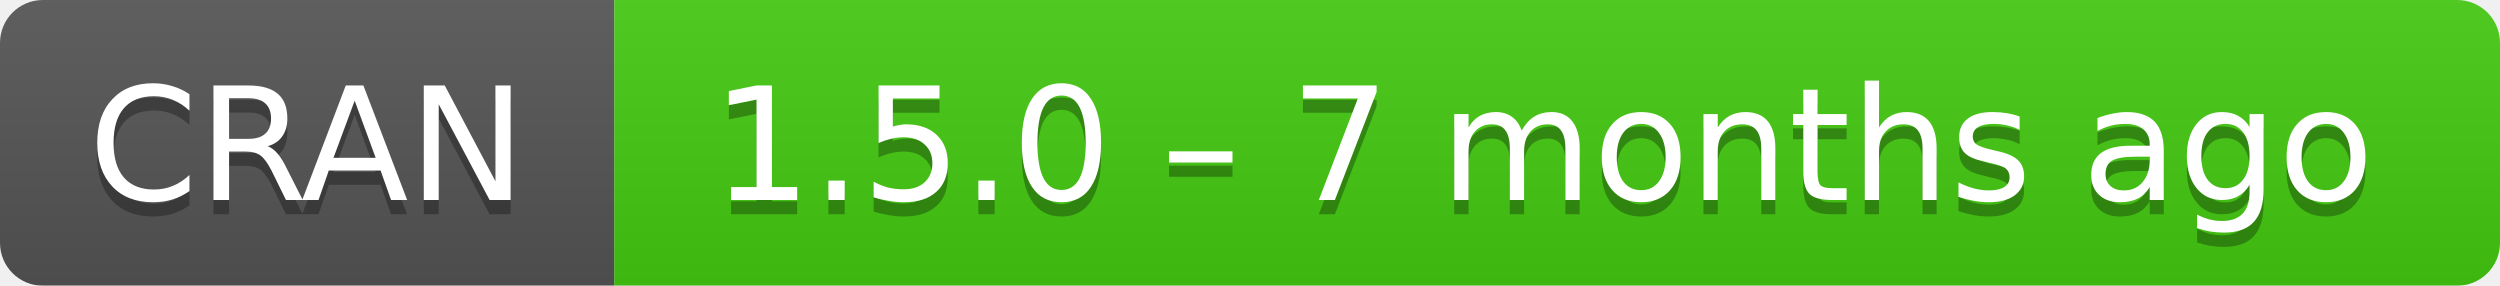
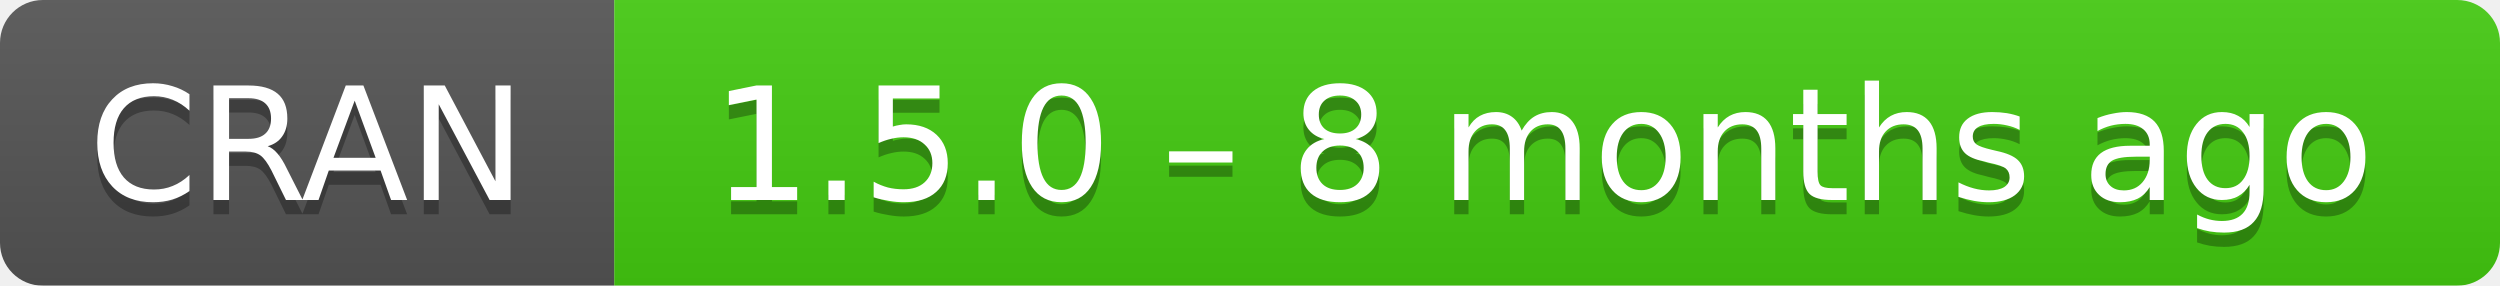
- <svg xmlns="http://www.w3.org/2000/svg" width="175" height="20" aria-label="CRAN 1.5.0 – 7 months ago">
+ <svg xmlns="http://www.w3.org/2000/svg" width="175" height="20" aria-label="CRAN 1.5.0 – 8 months ago">
  <linearGradient id="b" x2="0" y2="100%">
    <stop offset="0" stop-color="#bbb" stop-opacity=".1" />
    <stop offset="1" stop-opacity=".1" />
  </linearGradient>
  <mask id="a">
    <rect width="175" height="20" rx="3" fill="#fff" />
  </mask>
  <g mask="url(#a)">
    <path fill="#555" d="M0 0h43v20H0z" />
    <path fill="#4c1" d="M43 0h153v20H43z" />
    <path fill="url(#b)" d="M0 0h175v20H0z" />
  </g>
  <g fill="#fff" text-anchor="middle" font-family="DejaVu Sans,Verdana,Geneva,sans-serif" font-size="11">
    <text x="21.5" y="15" fill="#010101" fill-opacity=".3">
      CRAN
    </text>
    <text x="21.5" y="14">
      CRAN
    </text>
    <text x="108" y="15" fill="#010101" fill-opacity=".3">
-       1.5.0 – 7 months ago
+       1.5.0 – 8 months ago
    </text>
    <text x="108" y="14">
-       1.5.0 – 7 months ago
+       1.5.0 – 8 months ago
    </text>
  </g>
</svg>
